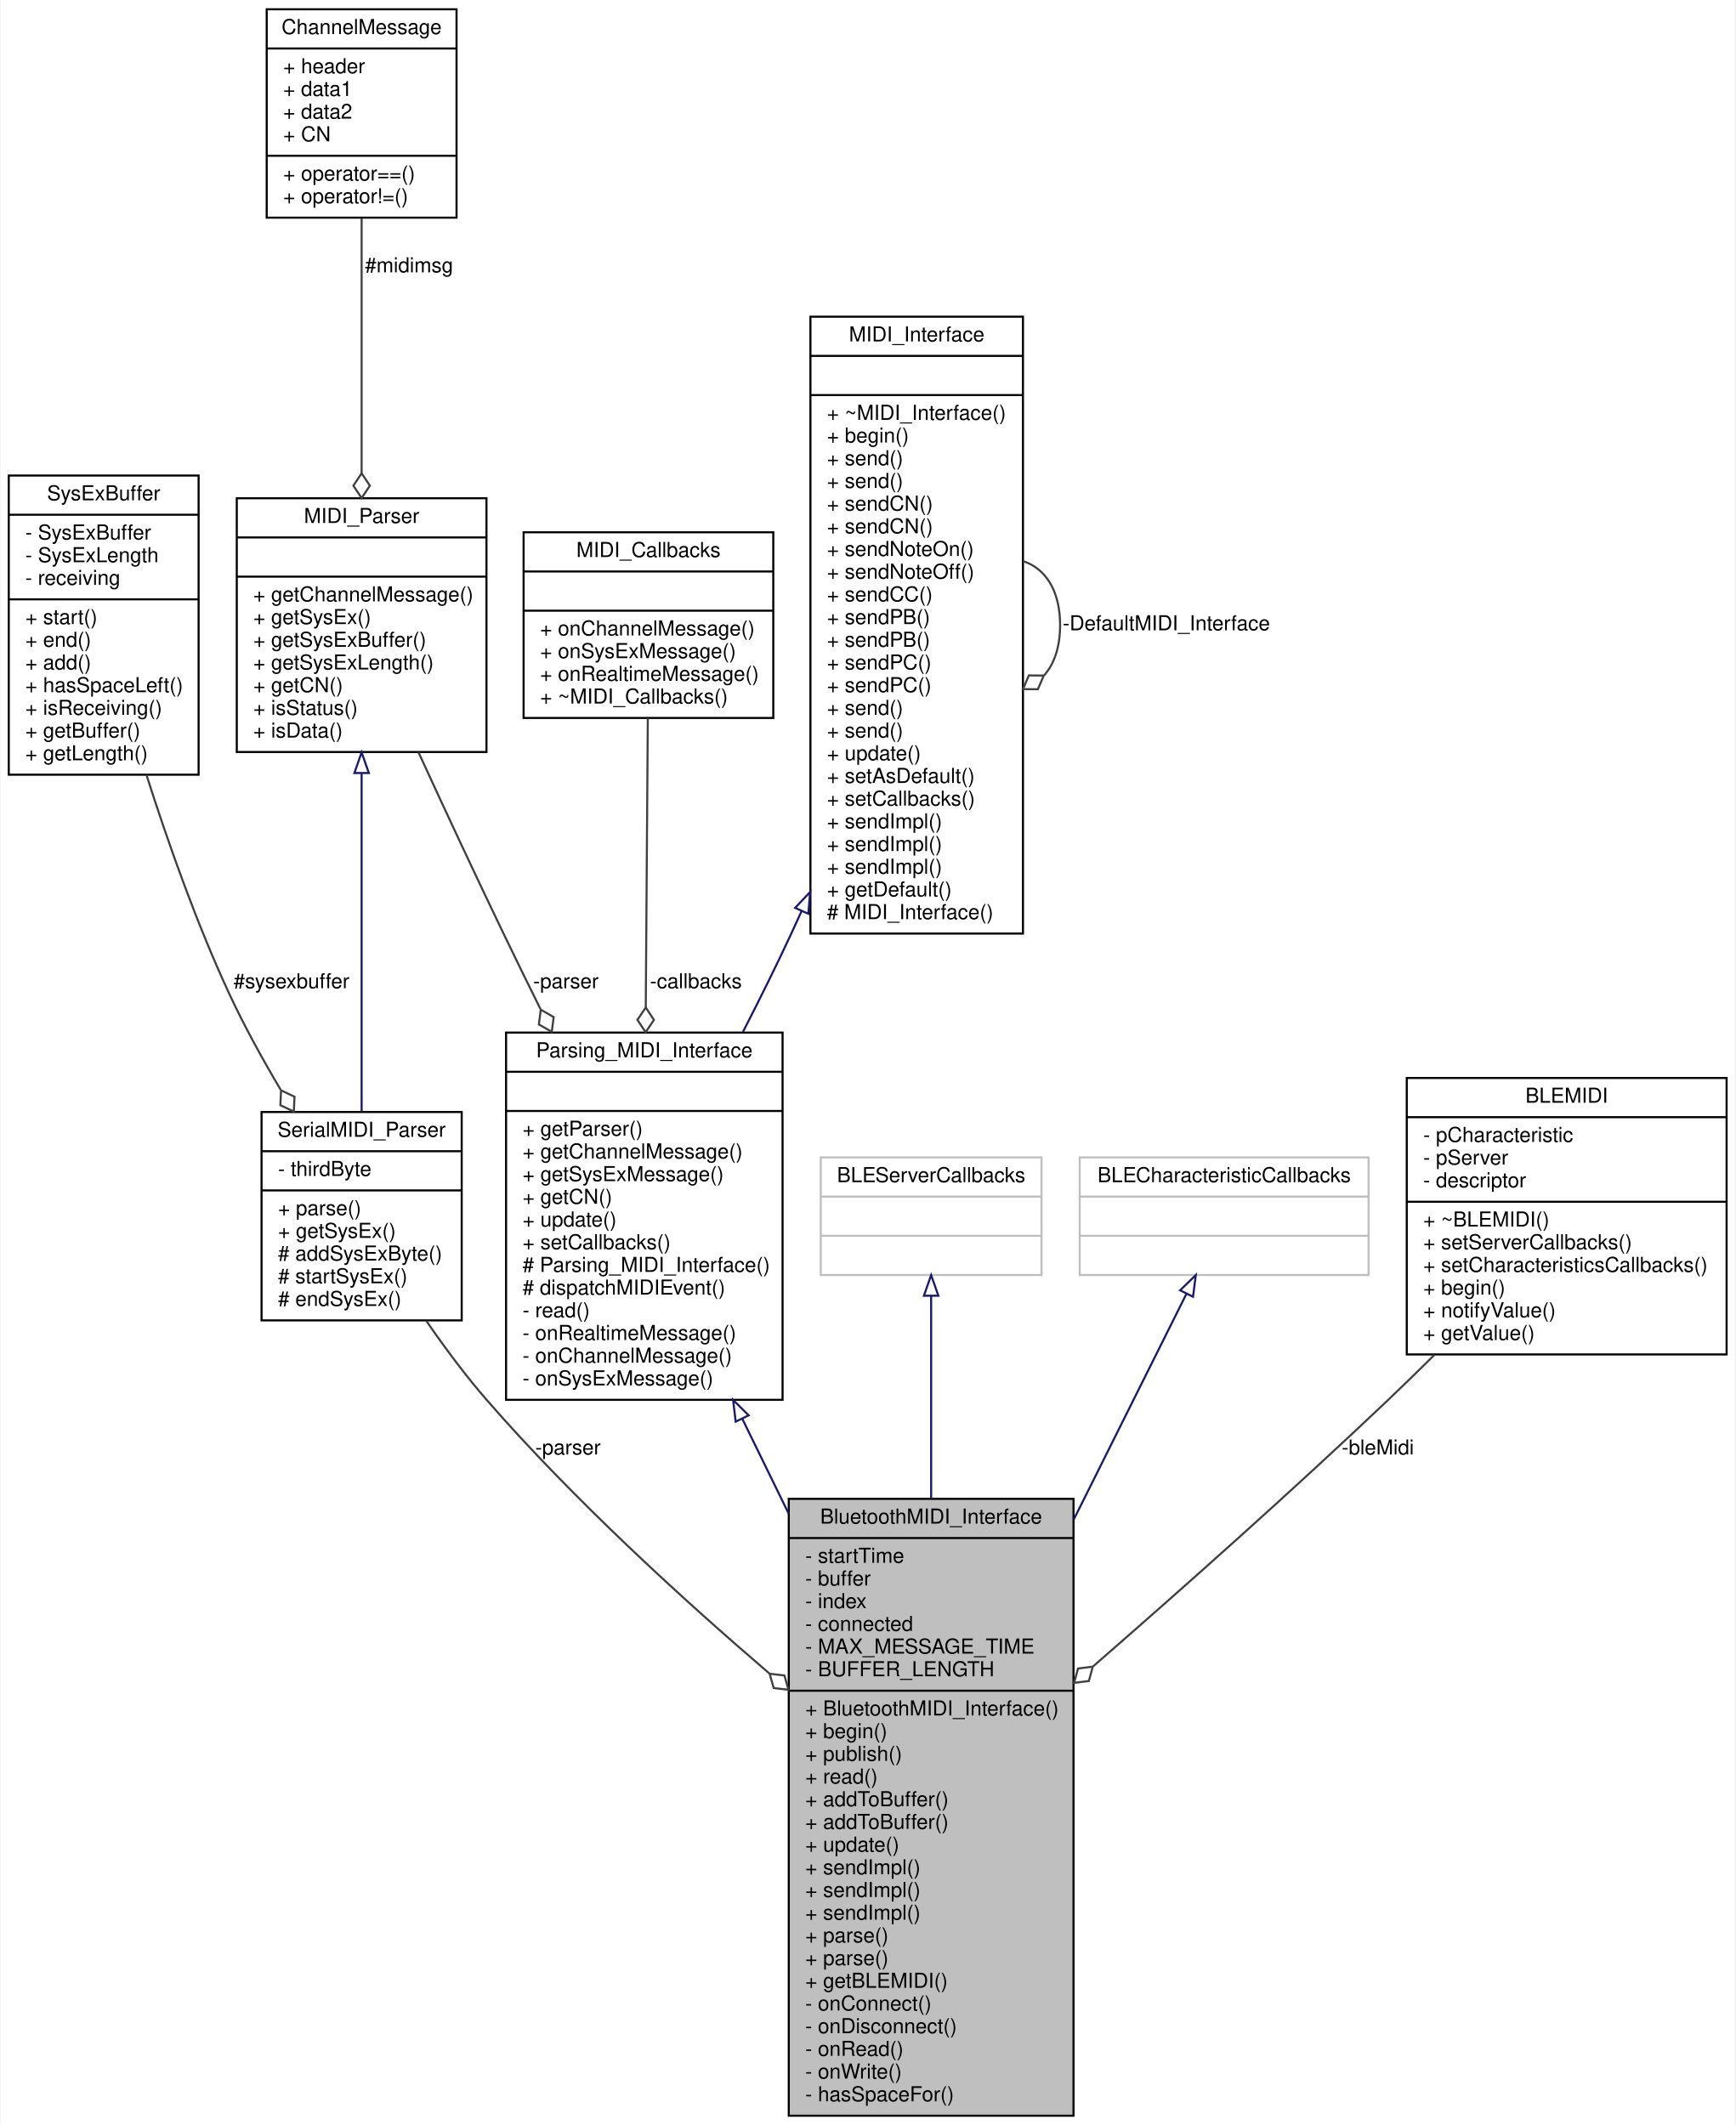
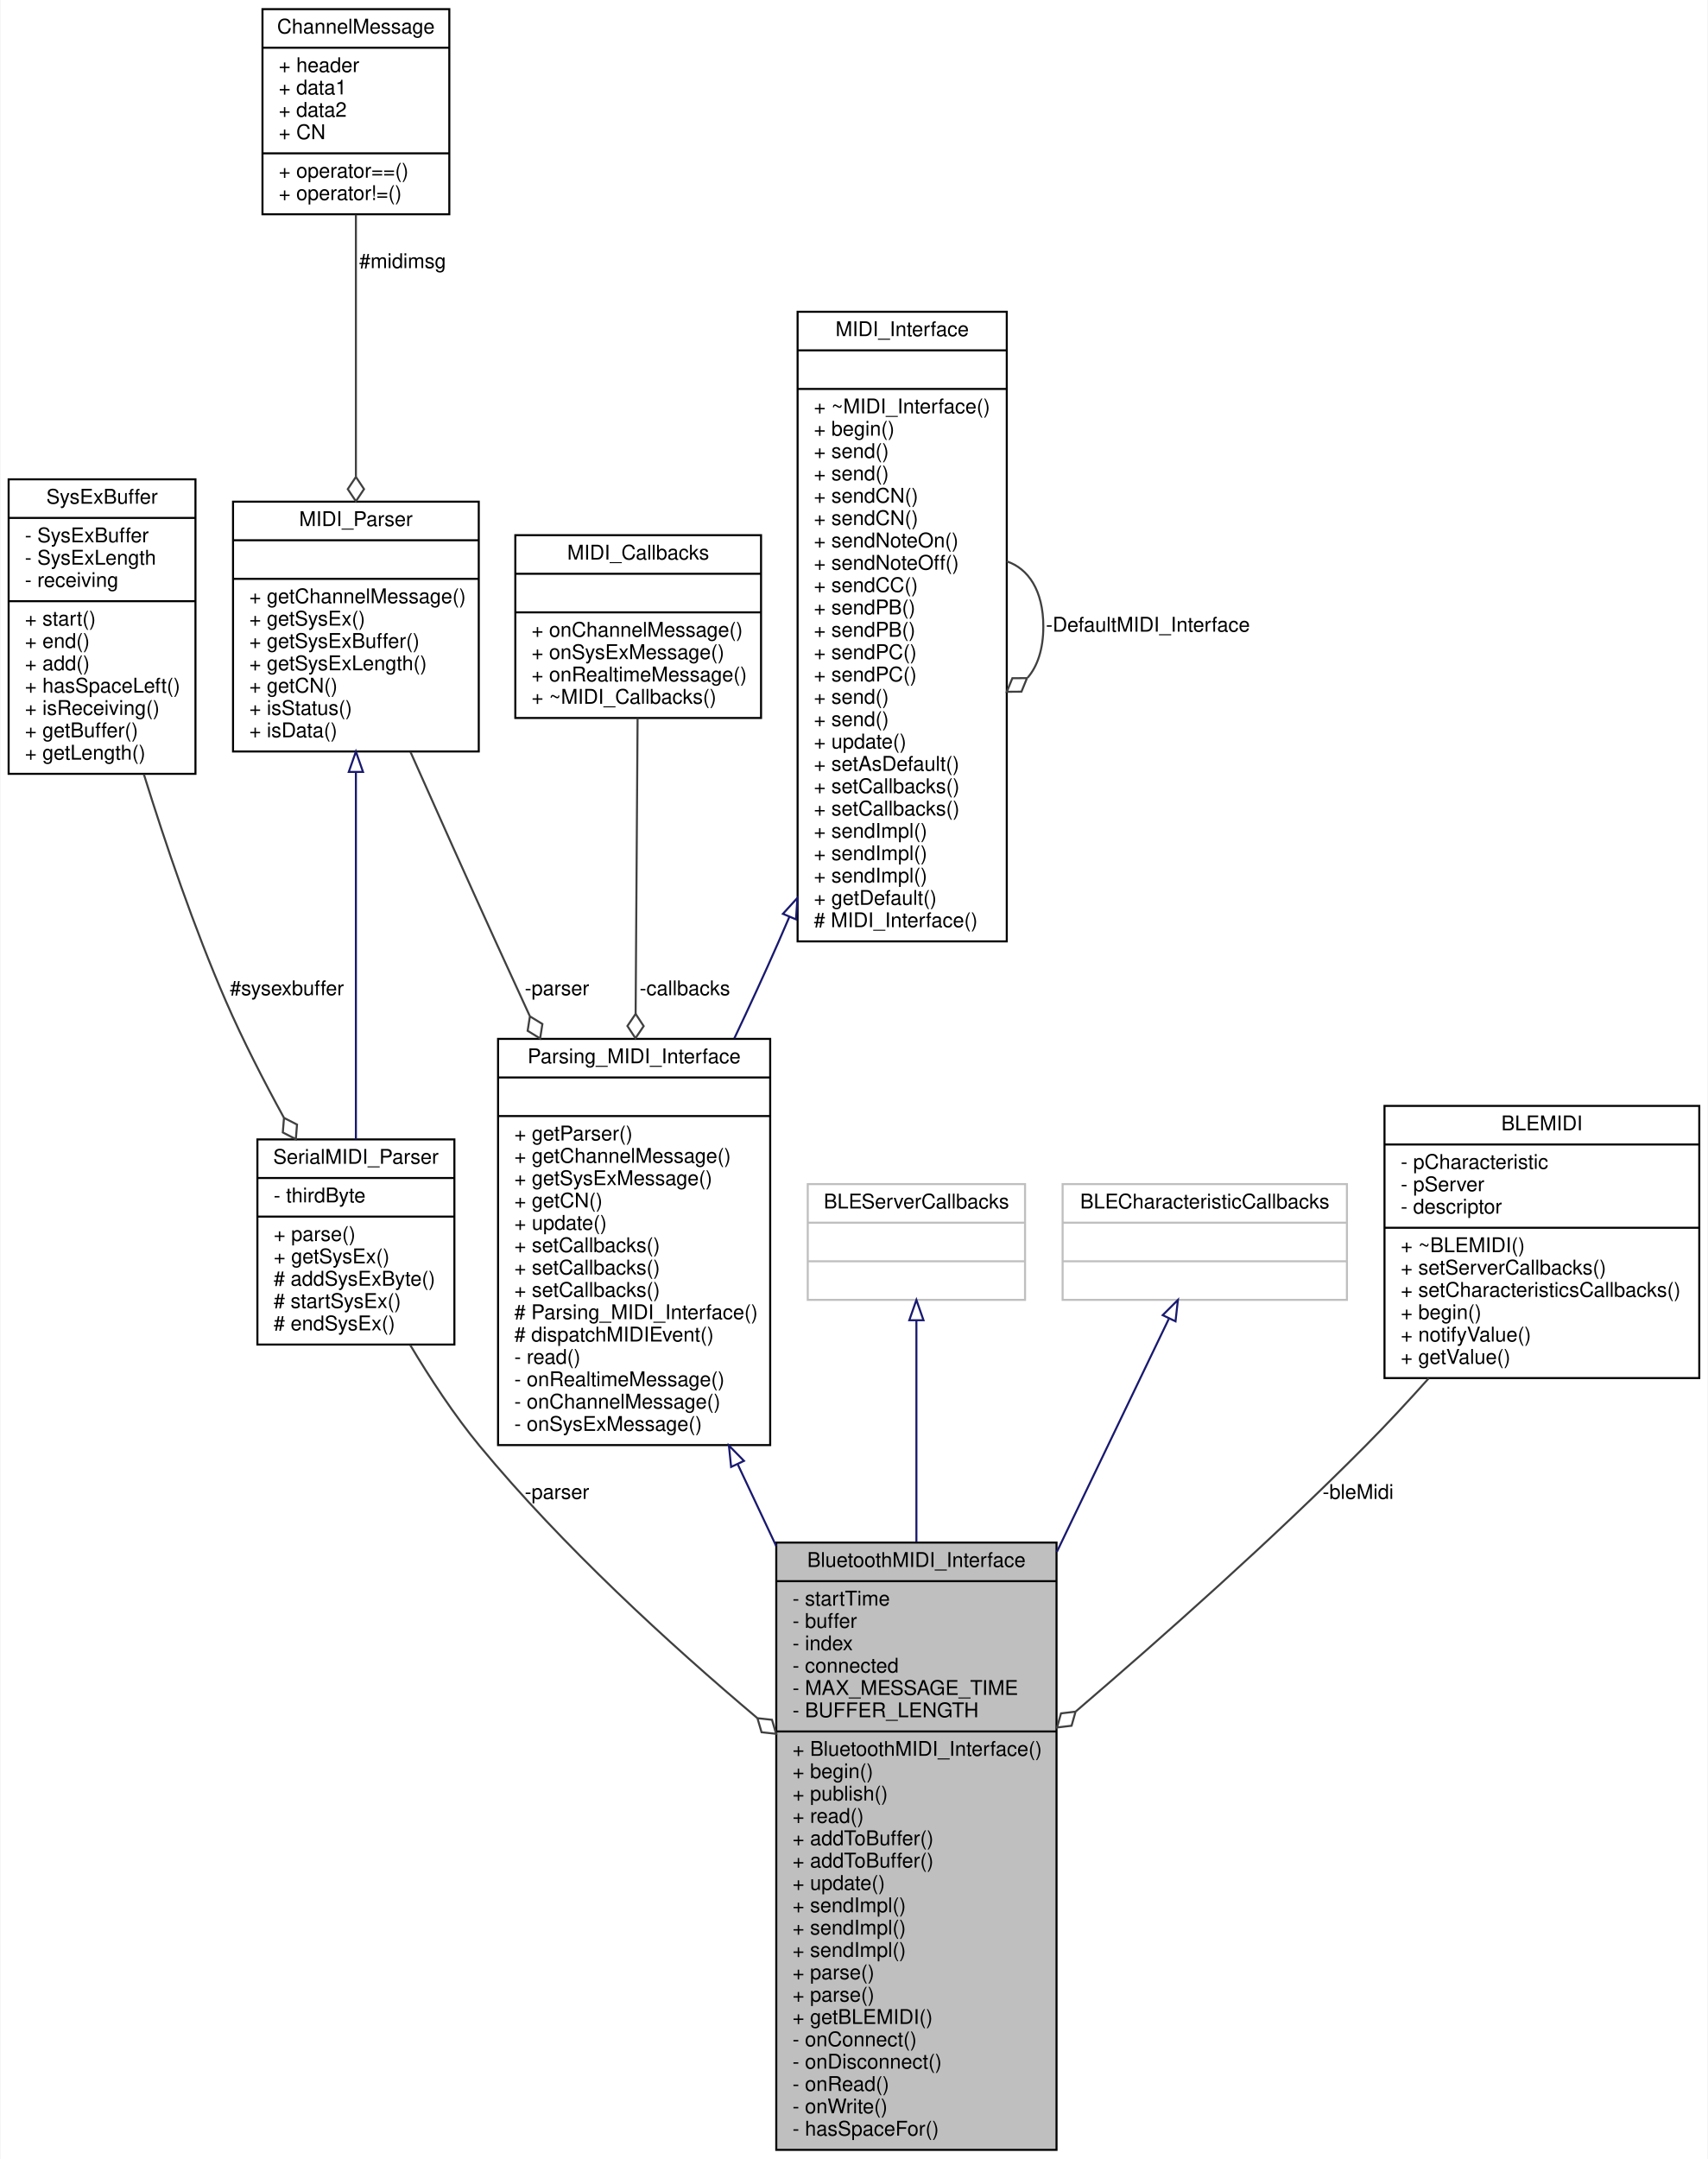
- <svg xmlns="http://www.w3.org/2000/svg" xmlns:xlink="http://www.w3.org/1999/xlink" width="841pt" height="1030pt" viewBox="0.00 0.00 840.50 1030.00">
-   <g id="graph0" class="graph" transform="scale(1 1) rotate(0) translate(4 1026)">
-     <polygon fill="white" stroke="none" points="-4,4 -4,-1026 836.5,-1026 836.5,4 -4,4" />
+ <svg xmlns="http://www.w3.org/2000/svg" xmlns:xlink="http://www.w3.org/1999/xlink" width="841pt" height="1063pt" viewBox="0.00 0.00 840.50 1063.00">
+   <g id="graph0" class="graph" transform="scale(1 1) rotate(0) translate(4 1059)">
+     <polygon fill="white" stroke="none" points="-4,4 -4,-1059 836.5,-1059 836.5,4 -4,4" />
    <g id="node1" class="node">
      <g id="a_node1">
        <a xlink:title="Bluetooth Low Energy MIDI Interface for the ESP32.">
          <polygon fill="#bfbfbf" stroke="black" points="378,-0.5 378,-299.5 516,-299.5 516,-0.5 378,-0.5" />
          <text text-anchor="middle" x="447" y="-287.5" font-family="Helvetica,sans-Serif" font-size="10.00">BluetoothMIDI_Interface</text>
          <polyline fill="none" stroke="black" points="378,-280.5 516,-280.5 " />
          <text text-anchor="start" x="386" y="-268.5" font-family="Helvetica,sans-Serif" font-size="10.00">- startTime</text>
          <text text-anchor="start" x="386" y="-257.5" font-family="Helvetica,sans-Serif" font-size="10.00">- buffer</text>
          <text text-anchor="start" x="386" y="-246.5" font-family="Helvetica,sans-Serif" font-size="10.00">- index</text>
          <text text-anchor="start" x="386" y="-235.5" font-family="Helvetica,sans-Serif" font-size="10.00">- connected</text>
          <text text-anchor="start" x="386" y="-224.5" font-family="Helvetica,sans-Serif" font-size="10.00">- MAX_MESSAGE_TIME</text>
          <text text-anchor="start" x="386" y="-213.5" font-family="Helvetica,sans-Serif" font-size="10.00">- BUFFER_LENGTH</text>
          <polyline fill="none" stroke="black" points="378,-206.5 516,-206.5 " />
          <text text-anchor="start" x="386" y="-194.5" font-family="Helvetica,sans-Serif" font-size="10.00">+ BluetoothMIDI_Interface()</text>
          <text text-anchor="start" x="386" y="-183.5" font-family="Helvetica,sans-Serif" font-size="10.00">+ begin()</text>
          <text text-anchor="start" x="386" y="-172.5" font-family="Helvetica,sans-Serif" font-size="10.00">+ publish()</text>
          <text text-anchor="start" x="386" y="-161.5" font-family="Helvetica,sans-Serif" font-size="10.00">+ read()</text>
          <text text-anchor="start" x="386" y="-150.5" font-family="Helvetica,sans-Serif" font-size="10.00">+ addToBuffer()</text>
          <text text-anchor="start" x="386" y="-139.5" font-family="Helvetica,sans-Serif" font-size="10.00">+ addToBuffer()</text>
          <text text-anchor="start" x="386" y="-128.5" font-family="Helvetica,sans-Serif" font-size="10.00">+ update()</text>
          <text text-anchor="start" x="386" y="-117.5" font-family="Helvetica,sans-Serif" font-size="10.00">+ sendImpl()</text>
          <text text-anchor="start" x="386" y="-106.5" font-family="Helvetica,sans-Serif" font-size="10.00">+ sendImpl()</text>
          <text text-anchor="start" x="386" y="-95.5" font-family="Helvetica,sans-Serif" font-size="10.00">+ sendImpl()</text>
          <text text-anchor="start" x="386" y="-84.5" font-family="Helvetica,sans-Serif" font-size="10.00">+ parse()</text>
          <text text-anchor="start" x="386" y="-73.5" font-family="Helvetica,sans-Serif" font-size="10.00">+ parse()</text>
          <text text-anchor="start" x="386" y="-62.5" font-family="Helvetica,sans-Serif" font-size="10.00">+ getBLEMIDI()</text>
          <text text-anchor="start" x="386" y="-51.5" font-family="Helvetica,sans-Serif" font-size="10.00">- onConnect()</text>
          <text text-anchor="start" x="386" y="-40.5" font-family="Helvetica,sans-Serif" font-size="10.00">- onDisconnect()</text>
          <text text-anchor="start" x="386" y="-29.5" font-family="Helvetica,sans-Serif" font-size="10.00">- onRead()</text>
          <text text-anchor="start" x="386" y="-18.5" font-family="Helvetica,sans-Serif" font-size="10.00">- onWrite()</text>
          <text text-anchor="start" x="386" y="-7.5" font-family="Helvetica,sans-Serif" font-size="10.00">- hasSpaceFor()</text>
        </a>
      </g>
    </g>
    <g id="node2" class="node">
      <g id="a_node2">
        <a xlink:href="../../de/d76/classParsing__MIDI__Interface.html" target="_top" xlink:title="An abstract class for MIDI interfaces.">
-           <polygon fill="white" stroke="black" points="241,-347.5 241,-525.5 375,-525.5 375,-347.5 241,-347.5" />
-           <text text-anchor="middle" x="308" y="-513.5" font-family="Helvetica,sans-Serif" font-size="10.00">Parsing_MIDI_Interface</text>
-           <polyline fill="none" stroke="black" points="241,-506.5 375,-506.5 " />
-           <text text-anchor="middle" x="308" y="-494.5" font-family="Helvetica,sans-Serif" font-size="10.00"> </text>
-           <polyline fill="none" stroke="black" points="241,-487.5 375,-487.5 " />
-           <text text-anchor="start" x="249" y="-475.5" font-family="Helvetica,sans-Serif" font-size="10.00">+ getParser()</text>
-           <text text-anchor="start" x="249" y="-464.5" font-family="Helvetica,sans-Serif" font-size="10.00">+ getChannelMessage()</text>
-           <text text-anchor="start" x="249" y="-453.5" font-family="Helvetica,sans-Serif" font-size="10.00">+ getSysExMessage()</text>
-           <text text-anchor="start" x="249" y="-442.5" font-family="Helvetica,sans-Serif" font-size="10.00">+ getCN()</text>
-           <text text-anchor="start" x="249" y="-431.5" font-family="Helvetica,sans-Serif" font-size="10.00">+ update()</text>
+           <polygon fill="white" stroke="black" points="241,-347.5 241,-547.5 375,-547.5 375,-347.5 241,-347.5" />
+           <text text-anchor="middle" x="308" y="-535.5" font-family="Helvetica,sans-Serif" font-size="10.00">Parsing_MIDI_Interface</text>
+           <polyline fill="none" stroke="black" points="241,-528.5 375,-528.5 " />
+           <text text-anchor="middle" x="308" y="-516.5" font-family="Helvetica,sans-Serif" font-size="10.00"> </text>
+           <polyline fill="none" stroke="black" points="241,-509.5 375,-509.5 " />
+           <text text-anchor="start" x="249" y="-497.5" font-family="Helvetica,sans-Serif" font-size="10.00">+ getParser()</text>
+           <text text-anchor="start" x="249" y="-486.5" font-family="Helvetica,sans-Serif" font-size="10.00">+ getChannelMessage()</text>
+           <text text-anchor="start" x="249" y="-475.5" font-family="Helvetica,sans-Serif" font-size="10.00">+ getSysExMessage()</text>
+           <text text-anchor="start" x="249" y="-464.5" font-family="Helvetica,sans-Serif" font-size="10.00">+ getCN()</text>
+           <text text-anchor="start" x="249" y="-453.5" font-family="Helvetica,sans-Serif" font-size="10.00">+ update()</text>
+           <text text-anchor="start" x="249" y="-442.5" font-family="Helvetica,sans-Serif" font-size="10.00">+ setCallbacks()</text>
+           <text text-anchor="start" x="249" y="-431.5" font-family="Helvetica,sans-Serif" font-size="10.00">+ setCallbacks()</text>
          <text text-anchor="start" x="249" y="-420.5" font-family="Helvetica,sans-Serif" font-size="10.00">+ setCallbacks()</text>
          <text text-anchor="start" x="249" y="-409.5" font-family="Helvetica,sans-Serif" font-size="10.00"># Parsing_MIDI_Interface()</text>
          <text text-anchor="start" x="249" y="-398.5" font-family="Helvetica,sans-Serif" font-size="10.00"># dispatchMIDIEvent()</text>
          <text text-anchor="start" x="249" y="-387.5" font-family="Helvetica,sans-Serif" font-size="10.00">- read()</text>
          <text text-anchor="start" x="249" y="-376.5" font-family="Helvetica,sans-Serif" font-size="10.00">- onRealtimeMessage()</text>
          <text text-anchor="start" x="249" y="-365.5" font-family="Helvetica,sans-Serif" font-size="10.00">- onChannelMessage()</text>
          <text text-anchor="start" x="249" y="-354.5" font-family="Helvetica,sans-Serif" font-size="10.00">- onSysExMessage()</text>
        </a>
      </g>
    </g>
    <g id="edge1" class="edge">
-       <path fill="none" stroke="midnightblue" d="M355.501,-338.277C362.763,-323.413 370.382,-307.818 377.994,-292.239" />
-       <polygon fill="none" stroke="midnightblue" points="352.274,-336.909 351.029,-347.431 358.563,-339.982 352.274,-336.909" />
+       <path fill="none" stroke="midnightblue" d="M359.104,-337.857C365.246,-324.8 371.595,-311.304 377.938,-297.818" />
+       <polygon fill="none" stroke="midnightblue" points="355.761,-336.742 354.672,-347.281 362.095,-339.722 355.761,-336.742" />
    </g>
    <g id="node3" class="node">
      <g id="a_node3">
        <a xlink:href="../../d9/d73/classMIDI__Interface.html" target="_top" xlink:title="An abstract class for MIDI interfaces.">
-           <polygon fill="white" stroke="black" points="388.5,-573.5 388.5,-872.5 491.5,-872.5 491.5,-573.5 388.5,-573.5" />
-           <text text-anchor="middle" x="440" y="-860.5" font-family="Helvetica,sans-Serif" font-size="10.00">MIDI_Interface</text>
-           <polyline fill="none" stroke="black" points="388.5,-853.5 491.5,-853.5 " />
-           <text text-anchor="middle" x="440" y="-841.5" font-family="Helvetica,sans-Serif" font-size="10.00"> </text>
-           <polyline fill="none" stroke="black" points="388.5,-834.5 491.5,-834.5 " />
-           <text text-anchor="start" x="396.5" y="-822.5" font-family="Helvetica,sans-Serif" font-size="10.00">+ ~MIDI_Interface()</text>
-           <text text-anchor="start" x="396.5" y="-811.5" font-family="Helvetica,sans-Serif" font-size="10.00">+ begin()</text>
-           <text text-anchor="start" x="396.5" y="-800.5" font-family="Helvetica,sans-Serif" font-size="10.00">+ send()</text>
-           <text text-anchor="start" x="396.5" y="-789.5" font-family="Helvetica,sans-Serif" font-size="10.00">+ send()</text>
-           <text text-anchor="start" x="396.5" y="-778.5" font-family="Helvetica,sans-Serif" font-size="10.00">+ sendCN()</text>
-           <text text-anchor="start" x="396.5" y="-767.5" font-family="Helvetica,sans-Serif" font-size="10.00">+ sendCN()</text>
-           <text text-anchor="start" x="396.5" y="-756.5" font-family="Helvetica,sans-Serif" font-size="10.00">+ sendNoteOn()</text>
-           <text text-anchor="start" x="396.5" y="-745.5" font-family="Helvetica,sans-Serif" font-size="10.00">+ sendNoteOff()</text>
-           <text text-anchor="start" x="396.5" y="-734.5" font-family="Helvetica,sans-Serif" font-size="10.00">+ sendCC()</text>
-           <text text-anchor="start" x="396.5" y="-723.5" font-family="Helvetica,sans-Serif" font-size="10.00">+ sendPB()</text>
-           <text text-anchor="start" x="396.5" y="-712.5" font-family="Helvetica,sans-Serif" font-size="10.00">+ sendPB()</text>
-           <text text-anchor="start" x="396.5" y="-701.5" font-family="Helvetica,sans-Serif" font-size="10.00">+ sendPC()</text>
-           <text text-anchor="start" x="396.5" y="-690.5" font-family="Helvetica,sans-Serif" font-size="10.00">+ sendPC()</text>
-           <text text-anchor="start" x="396.5" y="-679.5" font-family="Helvetica,sans-Serif" font-size="10.00">+ send()</text>
-           <text text-anchor="start" x="396.5" y="-668.5" font-family="Helvetica,sans-Serif" font-size="10.00">+ send()</text>
-           <text text-anchor="start" x="396.5" y="-657.5" font-family="Helvetica,sans-Serif" font-size="10.00">+ update()</text>
-           <text text-anchor="start" x="396.5" y="-646.5" font-family="Helvetica,sans-Serif" font-size="10.00">+ setAsDefault()</text>
-           <text text-anchor="start" x="396.5" y="-635.5" font-family="Helvetica,sans-Serif" font-size="10.00">+ setCallbacks()</text>
+           <polygon fill="white" stroke="black" points="388.5,-595.5 388.5,-905.5 491.5,-905.5 491.5,-595.5 388.5,-595.5" />
+           <text text-anchor="middle" x="440" y="-893.5" font-family="Helvetica,sans-Serif" font-size="10.00">MIDI_Interface</text>
+           <polyline fill="none" stroke="black" points="388.5,-886.5 491.5,-886.5 " />
+           <text text-anchor="middle" x="440" y="-874.5" font-family="Helvetica,sans-Serif" font-size="10.00"> </text>
+           <polyline fill="none" stroke="black" points="388.5,-867.5 491.5,-867.5 " />
+           <text text-anchor="start" x="396.5" y="-855.5" font-family="Helvetica,sans-Serif" font-size="10.00">+ ~MIDI_Interface()</text>
+           <text text-anchor="start" x="396.5" y="-844.5" font-family="Helvetica,sans-Serif" font-size="10.00">+ begin()</text>
+           <text text-anchor="start" x="396.5" y="-833.5" font-family="Helvetica,sans-Serif" font-size="10.00">+ send()</text>
+           <text text-anchor="start" x="396.5" y="-822.5" font-family="Helvetica,sans-Serif" font-size="10.00">+ send()</text>
+           <text text-anchor="start" x="396.5" y="-811.5" font-family="Helvetica,sans-Serif" font-size="10.00">+ sendCN()</text>
+           <text text-anchor="start" x="396.5" y="-800.5" font-family="Helvetica,sans-Serif" font-size="10.00">+ sendCN()</text>
+           <text text-anchor="start" x="396.5" y="-789.5" font-family="Helvetica,sans-Serif" font-size="10.00">+ sendNoteOn()</text>
+           <text text-anchor="start" x="396.5" y="-778.5" font-family="Helvetica,sans-Serif" font-size="10.00">+ sendNoteOff()</text>
+           <text text-anchor="start" x="396.5" y="-767.5" font-family="Helvetica,sans-Serif" font-size="10.00">+ sendCC()</text>
+           <text text-anchor="start" x="396.5" y="-756.5" font-family="Helvetica,sans-Serif" font-size="10.00">+ sendPB()</text>
+           <text text-anchor="start" x="396.5" y="-745.5" font-family="Helvetica,sans-Serif" font-size="10.00">+ sendPB()</text>
+           <text text-anchor="start" x="396.5" y="-734.5" font-family="Helvetica,sans-Serif" font-size="10.00">+ sendPC()</text>
+           <text text-anchor="start" x="396.5" y="-723.5" font-family="Helvetica,sans-Serif" font-size="10.00">+ sendPC()</text>
+           <text text-anchor="start" x="396.5" y="-712.5" font-family="Helvetica,sans-Serif" font-size="10.00">+ send()</text>
+           <text text-anchor="start" x="396.5" y="-701.5" font-family="Helvetica,sans-Serif" font-size="10.00">+ send()</text>
+           <text text-anchor="start" x="396.5" y="-690.5" font-family="Helvetica,sans-Serif" font-size="10.00">+ update()</text>
+           <text text-anchor="start" x="396.5" y="-679.5" font-family="Helvetica,sans-Serif" font-size="10.00">+ setAsDefault()</text>
+           <text text-anchor="start" x="396.5" y="-668.5" font-family="Helvetica,sans-Serif" font-size="10.00">+ setCallbacks()</text>
+           <text text-anchor="start" x="396.5" y="-657.5" font-family="Helvetica,sans-Serif" font-size="10.00">+ setCallbacks()</text>
+           <text text-anchor="start" x="396.5" y="-646.5" font-family="Helvetica,sans-Serif" font-size="10.00">+ sendImpl()</text>
+           <text text-anchor="start" x="396.5" y="-635.5" font-family="Helvetica,sans-Serif" font-size="10.00">+ sendImpl()</text>
          <text text-anchor="start" x="396.5" y="-624.5" font-family="Helvetica,sans-Serif" font-size="10.00">+ sendImpl()</text>
-           <text text-anchor="start" x="396.5" y="-613.5" font-family="Helvetica,sans-Serif" font-size="10.00">+ sendImpl()</text>
-           <text text-anchor="start" x="396.5" y="-602.5" font-family="Helvetica,sans-Serif" font-size="10.00">+ sendImpl()</text>
-           <text text-anchor="start" x="396.5" y="-591.5" font-family="Helvetica,sans-Serif" font-size="10.00">+ getDefault()</text>
-           <text text-anchor="start" x="396.5" y="-580.5" font-family="Helvetica,sans-Serif" font-size="10.00"># MIDI_Interface()</text>
+           <text text-anchor="start" x="396.5" y="-613.5" font-family="Helvetica,sans-Serif" font-size="10.00">+ getDefault()</text>
+           <text text-anchor="start" x="396.5" y="-602.5" font-family="Helvetica,sans-Serif" font-size="10.00"># MIDI_Interface()</text>
        </a>
      </g>
    </g>
    <g id="edge2" class="edge">
-       <path fill="none" stroke="midnightblue" d="M384.275,-584.508C382.518,-580.62 380.758,-576.777 379,-573 371.828,-557.59 363.804,-541.417 355.803,-525.824" />
-       <polygon fill="none" stroke="midnightblue" points="381.085,-585.95 388.362,-593.651 387.476,-583.093 381.085,-585.95" />
+       <path fill="none" stroke="midnightblue" d="M384.439,-607.556C382.625,-603.315 380.809,-599.122 379,-595 372.24,-579.602 364.787,-563.447 357.329,-547.72" />
+       <polygon fill="none" stroke="midnightblue" points="381.279,-609.069 388.406,-616.908 387.723,-606.335 381.279,-609.069" />
    </g>
    <g id="edge3" class="edge">
-       <path fill="none" stroke="#404040" d="M491.525,-754.02C502,-750.641 509.5,-740.301 509.5,-723 509.5,-712.187 506.57,-704.093 501.816,-698.718" />
-       <polygon fill="none" stroke="#404040" points="501.565,-698.554 494.354,-698.614 491.525,-691.98 498.736,-691.921 501.565,-698.554" />
-       <text text-anchor="middle" x="561" y="-720.5" font-family="Helvetica,sans-Serif" font-size="10.00"> -DefaultMIDI_Interface</text>
+       <path fill="none" stroke="#404040" d="M491.525,-782.602C502,-779.105 509.5,-768.404 509.5,-750.5 509.5,-739.31 506.57,-730.934 501.816,-725.371" />
+       <polygon fill="none" stroke="#404040" points="501.459,-725.13 494.248,-725.075 491.525,-718.398 498.736,-718.453 501.459,-725.13" />
+       <text text-anchor="middle" x="561" y="-748" font-family="Helvetica,sans-Serif" font-size="10.00"> -DefaultMIDI_Interface</text>
    </g>
    <g id="node4" class="node">
      <g id="a_node4">
        <a xlink:href="../../df/d0c/classMIDI__Parser.html" target="_top" xlink:title=" ">
-           <polygon fill="white" stroke="black" points="110.5,-661.5 110.5,-784.5 231.5,-784.5 231.5,-661.5 110.5,-661.5" />
-           <text text-anchor="middle" x="171" y="-772.5" font-family="Helvetica,sans-Serif" font-size="10.00">MIDI_Parser</text>
-           <polyline fill="none" stroke="black" points="110.5,-765.5 231.5,-765.5 " />
-           <text text-anchor="middle" x="171" y="-753.5" font-family="Helvetica,sans-Serif" font-size="10.00"> </text>
-           <polyline fill="none" stroke="black" points="110.5,-746.5 231.5,-746.5 " />
-           <text text-anchor="start" x="118.5" y="-734.5" font-family="Helvetica,sans-Serif" font-size="10.00">+ getChannelMessage()</text>
-           <text text-anchor="start" x="118.5" y="-723.5" font-family="Helvetica,sans-Serif" font-size="10.00">+ getSysEx()</text>
-           <text text-anchor="start" x="118.5" y="-712.5" font-family="Helvetica,sans-Serif" font-size="10.00">+ getSysExBuffer()</text>
-           <text text-anchor="start" x="118.5" y="-701.5" font-family="Helvetica,sans-Serif" font-size="10.00">+ getSysExLength()</text>
-           <text text-anchor="start" x="118.5" y="-690.5" font-family="Helvetica,sans-Serif" font-size="10.00">+ getCN()</text>
-           <text text-anchor="start" x="118.5" y="-679.5" font-family="Helvetica,sans-Serif" font-size="10.00">+ isStatus()</text>
-           <text text-anchor="start" x="118.5" y="-668.5" font-family="Helvetica,sans-Serif" font-size="10.00">+ isData()</text>
+           <polygon fill="white" stroke="black" points="110.5,-689 110.5,-812 231.5,-812 231.5,-689 110.5,-689" />
+           <text text-anchor="middle" x="171" y="-800" font-family="Helvetica,sans-Serif" font-size="10.00">MIDI_Parser</text>
+           <polyline fill="none" stroke="black" points="110.5,-793 231.5,-793 " />
+           <text text-anchor="middle" x="171" y="-781" font-family="Helvetica,sans-Serif" font-size="10.00"> </text>
+           <polyline fill="none" stroke="black" points="110.5,-774 231.5,-774 " />
+           <text text-anchor="start" x="118.5" y="-762" font-family="Helvetica,sans-Serif" font-size="10.00">+ getChannelMessage()</text>
+           <text text-anchor="start" x="118.5" y="-751" font-family="Helvetica,sans-Serif" font-size="10.00">+ getSysEx()</text>
+           <text text-anchor="start" x="118.5" y="-740" font-family="Helvetica,sans-Serif" font-size="10.00">+ getSysExBuffer()</text>
+           <text text-anchor="start" x="118.5" y="-729" font-family="Helvetica,sans-Serif" font-size="10.00">+ getSysExLength()</text>
+           <text text-anchor="start" x="118.5" y="-718" font-family="Helvetica,sans-Serif" font-size="10.00">+ getCN()</text>
+           <text text-anchor="start" x="118.5" y="-707" font-family="Helvetica,sans-Serif" font-size="10.00">+ isStatus()</text>
+           <text text-anchor="start" x="118.5" y="-696" font-family="Helvetica,sans-Serif" font-size="10.00">+ isData()</text>
        </a>
      </g>
    </g>
    <g id="edge4" class="edge">
-       <path fill="none" stroke="#404040" d="M198.603,-661.263C211.055,-634.159 226.068,-601.886 240,-573 245.647,-561.293 251.645,-549.06 257.65,-536.941" />
-       <polygon fill="none" stroke="#404040" points="257.815,-536.607 256.903,-529.453 263.156,-525.86 264.068,-533.014 257.815,-536.607" />
-       <text text-anchor="middle" x="270" y="-547" font-family="Helvetica,sans-Serif" font-size="10.00"> -parser</text>
+       <path fill="none" stroke="#404040" d="M197.832,-688.873C210.521,-660.344 225.939,-625.879 240,-595 245.338,-583.277 250.95,-571.044 256.566,-558.862" />
+       <polygon fill="none" stroke="#404040" points="256.687,-558.599 255.57,-551.475 261.716,-547.704 262.833,-554.828 256.687,-558.599" />
+       <text text-anchor="middle" x="270" y="-569" font-family="Helvetica,sans-Serif" font-size="10.00"> -parser</text>
    </g>
    <g id="node9" class="node">
      <g id="a_node9">
        <a xlink:href="../../d0/d0d/classSerialMIDI__Parser.html" target="_top" xlink:title=" ">
-           <polygon fill="white" stroke="black" points="122.5,-386 122.5,-487 219.5,-487 219.5,-386 122.5,-386" />
-           <text text-anchor="middle" x="171" y="-475" font-family="Helvetica,sans-Serif" font-size="10.00">SerialMIDI_Parser</text>
-           <polyline fill="none" stroke="black" points="122.5,-468 219.5,-468 " />
-           <text text-anchor="start" x="130.5" y="-456" font-family="Helvetica,sans-Serif" font-size="10.00">- thirdByte</text>
-           <polyline fill="none" stroke="black" points="122.5,-449 219.5,-449 " />
-           <text text-anchor="start" x="130.5" y="-437" font-family="Helvetica,sans-Serif" font-size="10.00">+ parse()</text>
-           <text text-anchor="start" x="130.5" y="-426" font-family="Helvetica,sans-Serif" font-size="10.00">+ getSysEx()</text>
-           <text text-anchor="start" x="130.5" y="-415" font-family="Helvetica,sans-Serif" font-size="10.00"># addSysExByte()</text>
-           <text text-anchor="start" x="130.5" y="-404" font-family="Helvetica,sans-Serif" font-size="10.00"># startSysEx()</text>
-           <text text-anchor="start" x="130.5" y="-393" font-family="Helvetica,sans-Serif" font-size="10.00"># endSysEx()</text>
+           <polygon fill="white" stroke="black" points="122.5,-397 122.5,-498 219.5,-498 219.5,-397 122.5,-397" />
+           <text text-anchor="middle" x="171" y="-486" font-family="Helvetica,sans-Serif" font-size="10.00">SerialMIDI_Parser</text>
+           <polyline fill="none" stroke="black" points="122.5,-479 219.5,-479 " />
+           <text text-anchor="start" x="130.5" y="-467" font-family="Helvetica,sans-Serif" font-size="10.00">- thirdByte</text>
+           <polyline fill="none" stroke="black" points="122.5,-460 219.5,-460 " />
+           <text text-anchor="start" x="130.5" y="-448" font-family="Helvetica,sans-Serif" font-size="10.00">+ parse()</text>
+           <text text-anchor="start" x="130.5" y="-437" font-family="Helvetica,sans-Serif" font-size="10.00">+ getSysEx()</text>
+           <text text-anchor="start" x="130.5" y="-426" font-family="Helvetica,sans-Serif" font-size="10.00"># addSysExByte()</text>
+           <text text-anchor="start" x="130.5" y="-415" font-family="Helvetica,sans-Serif" font-size="10.00"># startSysEx()</text>
+           <text text-anchor="start" x="130.5" y="-404" font-family="Helvetica,sans-Serif" font-size="10.00"># endSysEx()</text>
        </a>
      </g>
    </g>
    <g id="edge10" class="edge">
-       <path fill="none" stroke="midnightblue" d="M171,-651.022C171,-600.017 171,-532.528 171,-487.197" />
-       <polygon fill="none" stroke="midnightblue" points="167.5,-651.317 171,-661.317 174.5,-651.317 167.5,-651.317" />
+       <path fill="none" stroke="midnightblue" d="M171,-678.822C171,-623.247 171,-547.238 171,-498.004" />
+       <polygon fill="none" stroke="midnightblue" points="167.5,-678.95 171,-688.95 174.5,-678.95 167.5,-678.95" />
    </g>
    <g id="node5" class="node">
      <g id="a_node5">
        <a xlink:href="../../d7/d3f/structChannelMessage.html" target="_top" xlink:title=" ">
-           <polygon fill="white" stroke="black" points="125,-920.5 125,-1021.5 217,-1021.5 217,-920.5 125,-920.5" />
-           <text text-anchor="middle" x="171" y="-1009.5" font-family="Helvetica,sans-Serif" font-size="10.00">ChannelMessage</text>
-           <polyline fill="none" stroke="black" points="125,-1002.5 217,-1002.5 " />
-           <text text-anchor="start" x="133" y="-990.5" font-family="Helvetica,sans-Serif" font-size="10.00">+ header</text>
-           <text text-anchor="start" x="133" y="-979.5" font-family="Helvetica,sans-Serif" font-size="10.00">+ data1</text>
-           <text text-anchor="start" x="133" y="-968.5" font-family="Helvetica,sans-Serif" font-size="10.00">+ data2</text>
-           <text text-anchor="start" x="133" y="-957.5" font-family="Helvetica,sans-Serif" font-size="10.00">+ CN</text>
-           <polyline fill="none" stroke="black" points="125,-950.5 217,-950.5 " />
-           <text text-anchor="start" x="133" y="-938.5" font-family="Helvetica,sans-Serif" font-size="10.00">+ operator==()</text>
-           <text text-anchor="start" x="133" y="-927.5" font-family="Helvetica,sans-Serif" font-size="10.00">+ operator!=()</text>
+           <polygon fill="white" stroke="black" points="125,-953.5 125,-1054.5 217,-1054.5 217,-953.5 125,-953.5" />
+           <text text-anchor="middle" x="171" y="-1042.5" font-family="Helvetica,sans-Serif" font-size="10.00">ChannelMessage</text>
+           <polyline fill="none" stroke="black" points="125,-1035.5 217,-1035.5 " />
+           <text text-anchor="start" x="133" y="-1023.5" font-family="Helvetica,sans-Serif" font-size="10.00">+ header</text>
+           <text text-anchor="start" x="133" y="-1012.5" font-family="Helvetica,sans-Serif" font-size="10.00">+ data1</text>
+           <text text-anchor="start" x="133" y="-1001.5" font-family="Helvetica,sans-Serif" font-size="10.00">+ data2</text>
+           <text text-anchor="start" x="133" y="-990.5" font-family="Helvetica,sans-Serif" font-size="10.00">+ CN</text>
+           <polyline fill="none" stroke="black" points="125,-983.5 217,-983.5 " />
+           <text text-anchor="start" x="133" y="-971.5" font-family="Helvetica,sans-Serif" font-size="10.00">+ operator==()</text>
+           <text text-anchor="start" x="133" y="-960.5" font-family="Helvetica,sans-Serif" font-size="10.00">+ operator!=()</text>
        </a>
      </g>
    </g>
    <g id="edge5" class="edge">
-       <path fill="none" stroke="#404040" d="M171,-920.218C171,-884.72 171,-836.43 171,-796.64" />
-       <polygon fill="none" stroke="#404040" points="171,-796.587 167,-790.587 171,-784.587 175,-790.587 171,-796.587" />
-       <text text-anchor="middle" x="194" y="-894" font-family="Helvetica,sans-Serif" font-size="10.00"> #midimsg</text>
+       <path fill="none" stroke="#404040" d="M171,-953.312C171,-916.518 171,-865.809 171,-824.426" />
+       <polygon fill="none" stroke="#404040" points="171,-824.188 167,-818.188 171,-812.188 175,-818.188 171,-824.188" />
+       <text text-anchor="middle" x="194" y="-927" font-family="Helvetica,sans-Serif" font-size="10.00"> #midimsg</text>
    </g>
    <g id="node6" class="node">
      <g id="a_node6">
        <a xlink:href="../../de/d55/classMIDI__Callbacks.html" target="_top" xlink:title="A class for callbacks from MIDI input.">
-           <polygon fill="white" stroke="black" points="249.5,-678 249.5,-768 370.5,-768 370.5,-678 249.5,-678" />
-           <text text-anchor="middle" x="310" y="-756" font-family="Helvetica,sans-Serif" font-size="10.00">MIDI_Callbacks</text>
-           <polyline fill="none" stroke="black" points="249.5,-749 370.5,-749 " />
-           <text text-anchor="middle" x="310" y="-737" font-family="Helvetica,sans-Serif" font-size="10.00"> </text>
-           <polyline fill="none" stroke="black" points="249.5,-730 370.5,-730 " />
-           <text text-anchor="start" x="257.5" y="-718" font-family="Helvetica,sans-Serif" font-size="10.00">+ onChannelMessage()</text>
-           <text text-anchor="start" x="257.5" y="-707" font-family="Helvetica,sans-Serif" font-size="10.00">+ onSysExMessage()</text>
-           <text text-anchor="start" x="257.5" y="-696" font-family="Helvetica,sans-Serif" font-size="10.00">+ onRealtimeMessage()</text>
-           <text text-anchor="start" x="257.5" y="-685" font-family="Helvetica,sans-Serif" font-size="10.00">+ ~MIDI_Callbacks()</text>
+           <polygon fill="white" stroke="black" points="249.5,-705.5 249.5,-795.5 370.5,-795.5 370.5,-705.5 249.5,-705.5" />
+           <text text-anchor="middle" x="310" y="-783.5" font-family="Helvetica,sans-Serif" font-size="10.00">MIDI_Callbacks</text>
+           <polyline fill="none" stroke="black" points="249.5,-776.5 370.5,-776.5 " />
+           <text text-anchor="middle" x="310" y="-764.5" font-family="Helvetica,sans-Serif" font-size="10.00"> </text>
+           <polyline fill="none" stroke="black" points="249.5,-757.5 370.5,-757.5 " />
+           <text text-anchor="start" x="257.5" y="-745.5" font-family="Helvetica,sans-Serif" font-size="10.00">+ onChannelMessage()</text>
+           <text text-anchor="start" x="257.5" y="-734.5" font-family="Helvetica,sans-Serif" font-size="10.00">+ onSysExMessage()</text>
+           <text text-anchor="start" x="257.5" y="-723.5" font-family="Helvetica,sans-Serif" font-size="10.00">+ onRealtimeMessage()</text>
+           <text text-anchor="start" x="257.5" y="-712.5" font-family="Helvetica,sans-Serif" font-size="10.00">+ ~MIDI_Callbacks()</text>
        </a>
      </g>
    </g>
    <g id="edge6" class="edge">
-       <path fill="none" stroke="#404040" d="M309.69,-677.859C309.427,-640.522 309.041,-585.602 308.704,-537.681" />
-       <polygon fill="none" stroke="#404040" points="308.704,-537.663 304.662,-531.692 308.62,-525.664 312.662,-531.635 308.704,-537.663" />
-       <text text-anchor="middle" x="333" y="-547" font-family="Helvetica,sans-Serif" font-size="10.00"> -callbacks</text>
+       <path fill="none" stroke="#404040" d="M309.707,-705.41C309.453,-667.238 309.076,-610.37 308.74,-559.833" />
+       <polygon fill="none" stroke="#404040" points="308.74,-559.814 304.7,-553.841 308.66,-547.814 312.7,-553.787 308.74,-559.814" />
+       <text text-anchor="middle" x="333" y="-569" font-family="Helvetica,sans-Serif" font-size="10.00"> -callbacks</text>
    </g>
    <g id="node7" class="node">
      <g id="a_node7">
        <a xlink:title=" ">
-           <polygon fill="white" stroke="#bfbfbf" points="393.5,-408 393.5,-465 500.5,-465 500.5,-408 393.5,-408" />
-           <text text-anchor="middle" x="447" y="-453" font-family="Helvetica,sans-Serif" font-size="10.00">BLEServerCallbacks</text>
-           <polyline fill="none" stroke="#bfbfbf" points="393.5,-446 500.5,-446 " />
-           <text text-anchor="middle" x="447" y="-434" font-family="Helvetica,sans-Serif" font-size="10.00"> </text>
-           <polyline fill="none" stroke="#bfbfbf" points="393.5,-427 500.5,-427 " />
-           <text text-anchor="middle" x="447" y="-415" font-family="Helvetica,sans-Serif" font-size="10.00"> </text>
+           <polygon fill="white" stroke="#bfbfbf" points="393.5,-419 393.5,-476 500.5,-476 500.5,-419 393.5,-419" />
+           <text text-anchor="middle" x="447" y="-464" font-family="Helvetica,sans-Serif" font-size="10.00">BLEServerCallbacks</text>
+           <polyline fill="none" stroke="#bfbfbf" points="393.5,-457 500.5,-457 " />
+           <text text-anchor="middle" x="447" y="-445" font-family="Helvetica,sans-Serif" font-size="10.00"> </text>
+           <polyline fill="none" stroke="#bfbfbf" points="393.5,-438 500.5,-438 " />
+           <text text-anchor="middle" x="447" y="-426" font-family="Helvetica,sans-Serif" font-size="10.00"> </text>
        </a>
      </g>
    </g>
    <g id="edge7" class="edge">
-       <path fill="none" stroke="midnightblue" d="M447,-397.931C447,-372.189 447,-336.205 447,-299.655" />
-       <polygon fill="none" stroke="midnightblue" points="443.5,-397.962 447,-407.962 450.5,-397.962 443.5,-397.962" />
+       <path fill="none" stroke="midnightblue" d="M447,-408.819C447,-380.71 447,-340.327 447,-299.835" />
+       <polygon fill="none" stroke="midnightblue" points="443.5,-408.965 447,-418.965 450.5,-408.965 443.5,-408.965" />
    </g>
    <g id="node8" class="node">
      <g id="a_node8">
        <a xlink:title=" ">
-           <polygon fill="white" stroke="#bfbfbf" points="519,-408 519,-465 659,-465 659,-408 519,-408" />
-           <text text-anchor="middle" x="589" y="-453" font-family="Helvetica,sans-Serif" font-size="10.00">BLECharacteristicCallbacks</text>
-           <polyline fill="none" stroke="#bfbfbf" points="519,-446 659,-446 " />
-           <text text-anchor="middle" x="589" y="-434" font-family="Helvetica,sans-Serif" font-size="10.00"> </text>
-           <polyline fill="none" stroke="#bfbfbf" points="519,-427 659,-427 " />
-           <text text-anchor="middle" x="589" y="-415" font-family="Helvetica,sans-Serif" font-size="10.00"> </text>
+           <polygon fill="white" stroke="#bfbfbf" points="519,-419 519,-476 659,-476 659,-419 519,-419" />
+           <text text-anchor="middle" x="589" y="-464" font-family="Helvetica,sans-Serif" font-size="10.00">BLECharacteristicCallbacks</text>
+           <polyline fill="none" stroke="#bfbfbf" points="519,-457 659,-457 " />
+           <text text-anchor="middle" x="589" y="-445" font-family="Helvetica,sans-Serif" font-size="10.00"> </text>
+           <polyline fill="none" stroke="#bfbfbf" points="519,-438 659,-438 " />
+           <text text-anchor="middle" x="589" y="-426" font-family="Helvetica,sans-Serif" font-size="10.00"> </text>
        </a>
      </g>
    </g>
    <g id="edge8" class="edge">
-       <path fill="none" stroke="midnightblue" d="M570.742,-398.921C556.693,-370.772 536.327,-329.968 516.158,-289.56" />
-       <polygon fill="none" stroke="midnightblue" points="567.658,-400.578 575.255,-407.962 573.921,-397.452 567.658,-400.578" />
+       <path fill="none" stroke="midnightblue" d="M571.26,-409.583C557.196,-380.316 536.575,-337.405 516.158,-294.917" />
+       <polygon fill="none" stroke="midnightblue" points="568.283,-411.468 575.768,-418.965 574.592,-408.436 568.283,-411.468" />
    </g>
    <g id="edge9" class="edge">
-       <path fill="none" stroke="#404040" d="M202.331,-385.787C211.342,-372.722 221.57,-358.951 232,-347 273.616,-299.315 326.003,-251.353 368.646,-214.809" />
-       <polygon fill="none" stroke="#404040" points="368.732,-214.735 370.706,-207.799 377.867,-206.954 375.894,-213.889 368.732,-214.735" />
-       <text text-anchor="middle" x="271" y="-321" font-family="Helvetica,sans-Serif" font-size="10.00"> -parser</text>
+       <path fill="none" stroke="#404040" d="M197.72,-396.815C207.565,-380.288 219.413,-362.227 232,-347 272.625,-297.856 325.464,-249.52 368.593,-213.144" />
+       <polygon fill="none" stroke="#404040" points="368.72,-213.038 370.753,-206.119 377.921,-205.335 375.889,-212.253 368.72,-213.038" />
+       <text text-anchor="middle" x="270" y="-321" font-family="Helvetica,sans-Serif" font-size="10.00"> -parser</text>
    </g>
    <g id="node10" class="node">
      <g id="a_node10">
        <a xlink:href="../../d1/db1/classSysExBuffer.html" target="_top" xlink:title=" ">
-           <polygon fill="white" stroke="black" points="0,-650.5 0,-795.5 92,-795.5 92,-650.5 0,-650.5" />
-           <text text-anchor="middle" x="46" y="-783.5" font-family="Helvetica,sans-Serif" font-size="10.00">SysExBuffer</text>
-           <polyline fill="none" stroke="black" points="0,-776.5 92,-776.5 " />
-           <text text-anchor="start" x="8" y="-764.5" font-family="Helvetica,sans-Serif" font-size="10.00">- SysExBuffer</text>
-           <text text-anchor="start" x="8" y="-753.5" font-family="Helvetica,sans-Serif" font-size="10.00">- SysExLength</text>
-           <text text-anchor="start" x="8" y="-742.5" font-family="Helvetica,sans-Serif" font-size="10.00">- receiving</text>
-           <polyline fill="none" stroke="black" points="0,-735.5 92,-735.5 " />
-           <text text-anchor="start" x="8" y="-723.5" font-family="Helvetica,sans-Serif" font-size="10.00">+ start()</text>
-           <text text-anchor="start" x="8" y="-712.5" font-family="Helvetica,sans-Serif" font-size="10.00">+ end()</text>
-           <text text-anchor="start" x="8" y="-701.5" font-family="Helvetica,sans-Serif" font-size="10.00">+ add()</text>
-           <text text-anchor="start" x="8" y="-690.5" font-family="Helvetica,sans-Serif" font-size="10.00">+ hasSpaceLeft()</text>
-           <text text-anchor="start" x="8" y="-679.5" font-family="Helvetica,sans-Serif" font-size="10.00">+ isReceiving()</text>
-           <text text-anchor="start" x="8" y="-668.5" font-family="Helvetica,sans-Serif" font-size="10.00">+ getBuffer()</text>
-           <text text-anchor="start" x="8" y="-657.5" font-family="Helvetica,sans-Serif" font-size="10.00">+ getLength()</text>
+           <polygon fill="white" stroke="black" points="0,-678 0,-823 92,-823 92,-678 0,-678" />
+           <text text-anchor="middle" x="46" y="-811" font-family="Helvetica,sans-Serif" font-size="10.00">SysExBuffer</text>
+           <polyline fill="none" stroke="black" points="0,-804 92,-804 " />
+           <text text-anchor="start" x="8" y="-792" font-family="Helvetica,sans-Serif" font-size="10.00">- SysExBuffer</text>
+           <text text-anchor="start" x="8" y="-781" font-family="Helvetica,sans-Serif" font-size="10.00">- SysExLength</text>
+           <text text-anchor="start" x="8" y="-770" font-family="Helvetica,sans-Serif" font-size="10.00">- receiving</text>
+           <polyline fill="none" stroke="black" points="0,-763 92,-763 " />
+           <text text-anchor="start" x="8" y="-751" font-family="Helvetica,sans-Serif" font-size="10.00">+ start()</text>
+           <text text-anchor="start" x="8" y="-740" font-family="Helvetica,sans-Serif" font-size="10.00">+ end()</text>
+           <text text-anchor="start" x="8" y="-729" font-family="Helvetica,sans-Serif" font-size="10.00">+ add()</text>
+           <text text-anchor="start" x="8" y="-718" font-family="Helvetica,sans-Serif" font-size="10.00">+ hasSpaceLeft()</text>
+           <text text-anchor="start" x="8" y="-707" font-family="Helvetica,sans-Serif" font-size="10.00">+ isReceiving()</text>
+           <text text-anchor="start" x="8" y="-696" font-family="Helvetica,sans-Serif" font-size="10.00">+ getBuffer()</text>
+           <text text-anchor="start" x="8" y="-685" font-family="Helvetica,sans-Serif" font-size="10.00">+ getLength()</text>
        </a>
      </g>
    </g>
    <g id="edge11" class="edge">
-       <path fill="none" stroke="#404040" d="M66.703,-650.484C77.228,-617.437 91.147,-578.058 107,-544 114.178,-528.578 123.007,-512.551 131.789,-497.756" />
-       <polygon fill="none" stroke="#404040" points="131.945,-497.497 131.624,-490.293 138.15,-487.226 138.471,-494.43 131.945,-497.497" />
-       <text text-anchor="middle" x="137" y="-547" font-family="Helvetica,sans-Serif" font-size="10.00"> #sysexbuffer</text>
+       <path fill="none" stroke="#404040" d="M66.579,-677.815C77.262,-643.451 91.349,-602.026 107,-566 115.279,-546.944 125.585,-526.86 135.492,-508.793" />
+       <polygon fill="none" stroke="#404040" points="135.593,-508.612 135.011,-501.424 141.423,-498.123 142.004,-505.311 135.593,-508.612" />
+       <text text-anchor="middle" x="137" y="-569" font-family="Helvetica,sans-Serif" font-size="10.00"> #sysexbuffer</text>
    </g>
    <g id="node11" class="node">
      <g id="a_node11">
        <a xlink:href="../../d8/d39/classBLEMIDI.html" target="_top" xlink:title=" ">
-           <polygon fill="white" stroke="black" points="677.5,-369.5 677.5,-503.5 832.5,-503.5 832.5,-369.5 677.5,-369.5" />
-           <text text-anchor="middle" x="755" y="-491.5" font-family="Helvetica,sans-Serif" font-size="10.00">BLEMIDI</text>
-           <polyline fill="none" stroke="black" points="677.5,-484.5 832.5,-484.5 " />
-           <text text-anchor="start" x="685.5" y="-472.5" font-family="Helvetica,sans-Serif" font-size="10.00">- pCharacteristic</text>
-           <text text-anchor="start" x="685.5" y="-461.5" font-family="Helvetica,sans-Serif" font-size="10.00">- pServer</text>
-           <text text-anchor="start" x="685.5" y="-450.5" font-family="Helvetica,sans-Serif" font-size="10.00">- descriptor</text>
-           <polyline fill="none" stroke="black" points="677.5,-443.5 832.5,-443.5 " />
-           <text text-anchor="start" x="685.5" y="-431.5" font-family="Helvetica,sans-Serif" font-size="10.00">+ ~BLEMIDI()</text>
-           <text text-anchor="start" x="685.5" y="-420.5" font-family="Helvetica,sans-Serif" font-size="10.00">+ setServerCallbacks()</text>
-           <text text-anchor="start" x="685.5" y="-409.5" font-family="Helvetica,sans-Serif" font-size="10.00">+ setCharacteristicsCallbacks()</text>
-           <text text-anchor="start" x="685.5" y="-398.5" font-family="Helvetica,sans-Serif" font-size="10.00">+ begin()</text>
-           <text text-anchor="start" x="685.5" y="-387.5" font-family="Helvetica,sans-Serif" font-size="10.00">+ notifyValue()</text>
-           <text text-anchor="start" x="685.5" y="-376.5" font-family="Helvetica,sans-Serif" font-size="10.00">+ getValue()</text>
+           <polygon fill="white" stroke="black" points="677.5,-380.5 677.5,-514.5 832.5,-514.5 832.5,-380.5 677.5,-380.5" />
+           <text text-anchor="middle" x="755" y="-502.5" font-family="Helvetica,sans-Serif" font-size="10.00">BLEMIDI</text>
+           <polyline fill="none" stroke="black" points="677.5,-495.5 832.5,-495.5 " />
+           <text text-anchor="start" x="685.5" y="-483.5" font-family="Helvetica,sans-Serif" font-size="10.00">- pCharacteristic</text>
+           <text text-anchor="start" x="685.5" y="-472.5" font-family="Helvetica,sans-Serif" font-size="10.00">- pServer</text>
+           <text text-anchor="start" x="685.5" y="-461.5" font-family="Helvetica,sans-Serif" font-size="10.00">- descriptor</text>
+           <polyline fill="none" stroke="black" points="677.5,-454.5 832.5,-454.5 " />
+           <text text-anchor="start" x="685.5" y="-442.5" font-family="Helvetica,sans-Serif" font-size="10.00">+ ~BLEMIDI()</text>
+           <text text-anchor="start" x="685.5" y="-431.5" font-family="Helvetica,sans-Serif" font-size="10.00">+ setServerCallbacks()</text>
+           <text text-anchor="start" x="685.5" y="-420.5" font-family="Helvetica,sans-Serif" font-size="10.00">+ setCharacteristicsCallbacks()</text>
+           <text text-anchor="start" x="685.5" y="-409.5" font-family="Helvetica,sans-Serif" font-size="10.00">+ begin()</text>
+           <text text-anchor="start" x="685.5" y="-398.5" font-family="Helvetica,sans-Serif" font-size="10.00">+ notifyValue()</text>
+           <text text-anchor="start" x="685.5" y="-387.5" font-family="Helvetica,sans-Serif" font-size="10.00">+ getValue()</text>
        </a>
      </g>
    </g>
    <g id="edge12" class="edge">
-       <path fill="none" stroke="#404040" d="M690.878,-369.273C683.243,-361.686 675.498,-354.123 668,-347 621.756,-303.071 568.282,-255.563 525.518,-218.323" />
-       <polygon fill="none" stroke="#404040" points="525.341,-218.169 518.189,-217.252 516.285,-210.297 523.437,-211.214 525.341,-218.169" />
-       <text text-anchor="middle" x="663.5" y="-321" font-family="Helvetica,sans-Serif" font-size="10.00"> -bleMidi</text>
+       <path fill="none" stroke="#404040" d="M699.292,-380.396C689.125,-369.029 678.429,-357.502 668,-347 622.721,-301.401 568.819,-253.482 525.584,-216.439" />
+       <polygon fill="none" stroke="#404040" points="525.373,-216.259 518.212,-215.404 516.247,-208.466 523.407,-209.321 525.373,-216.259" />
+       <text text-anchor="middle" x="664.5" y="-321" font-family="Helvetica,sans-Serif" font-size="10.00"> -bleMidi</text>
    </g>
  </g>
</svg>
